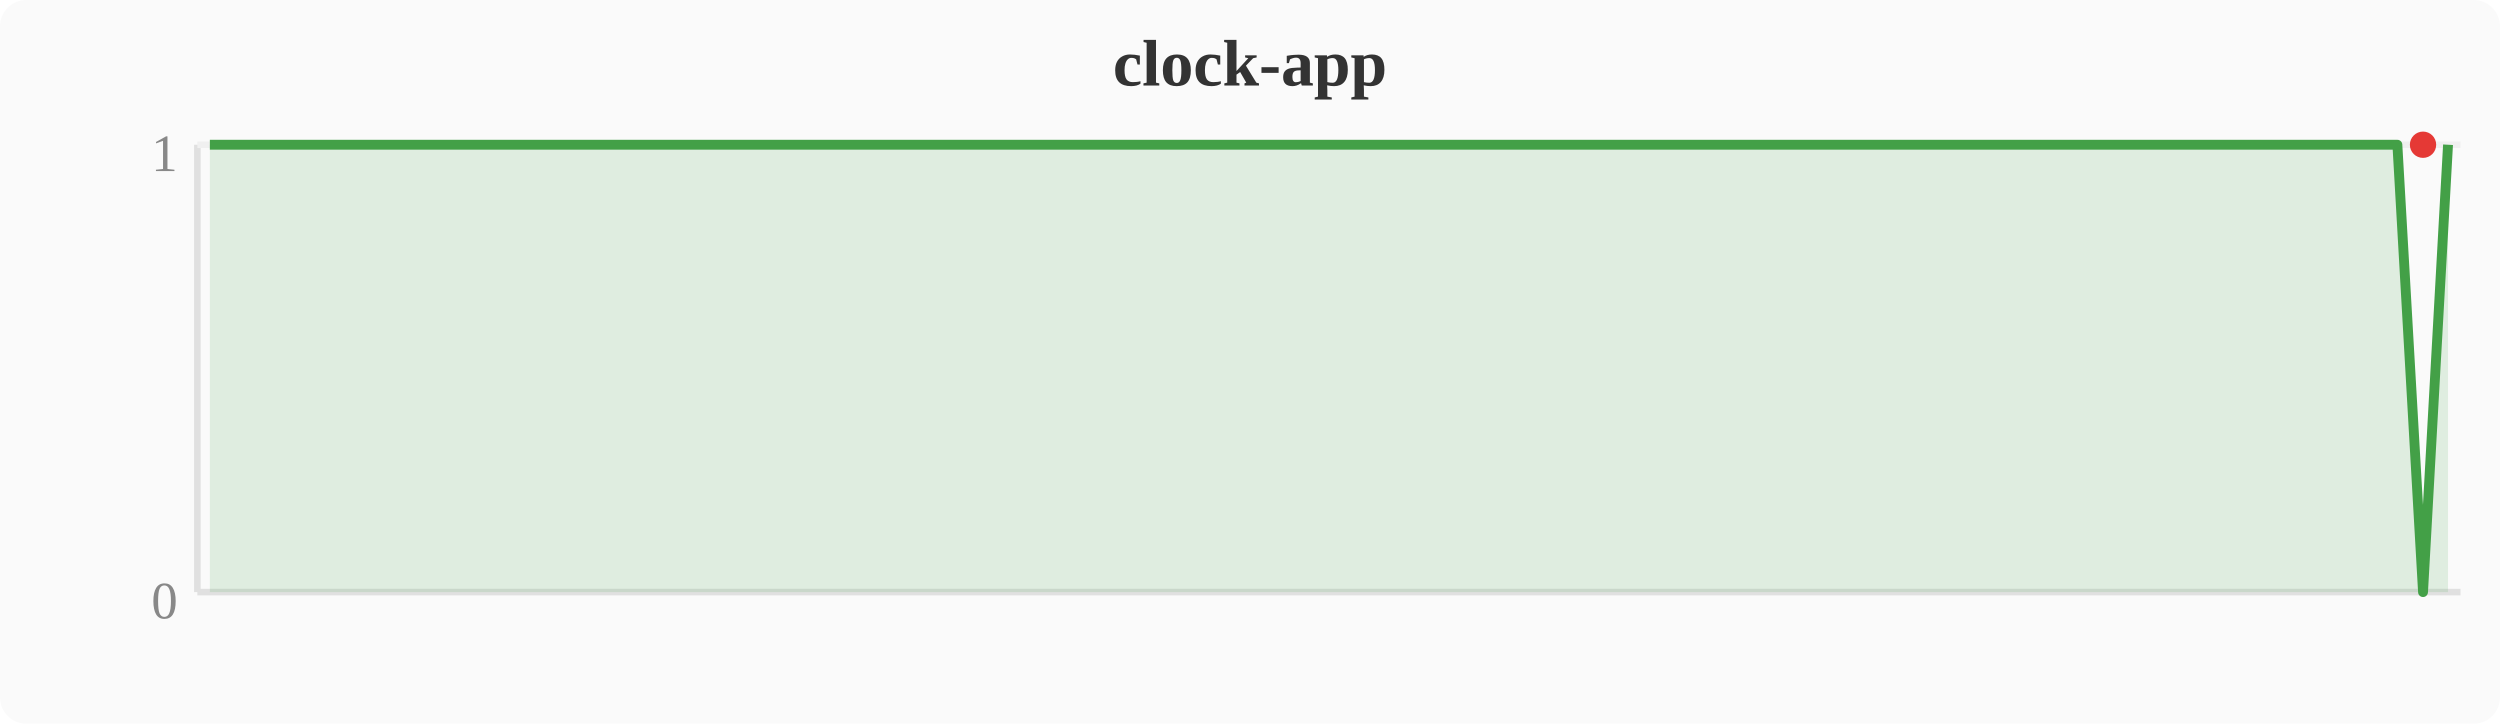
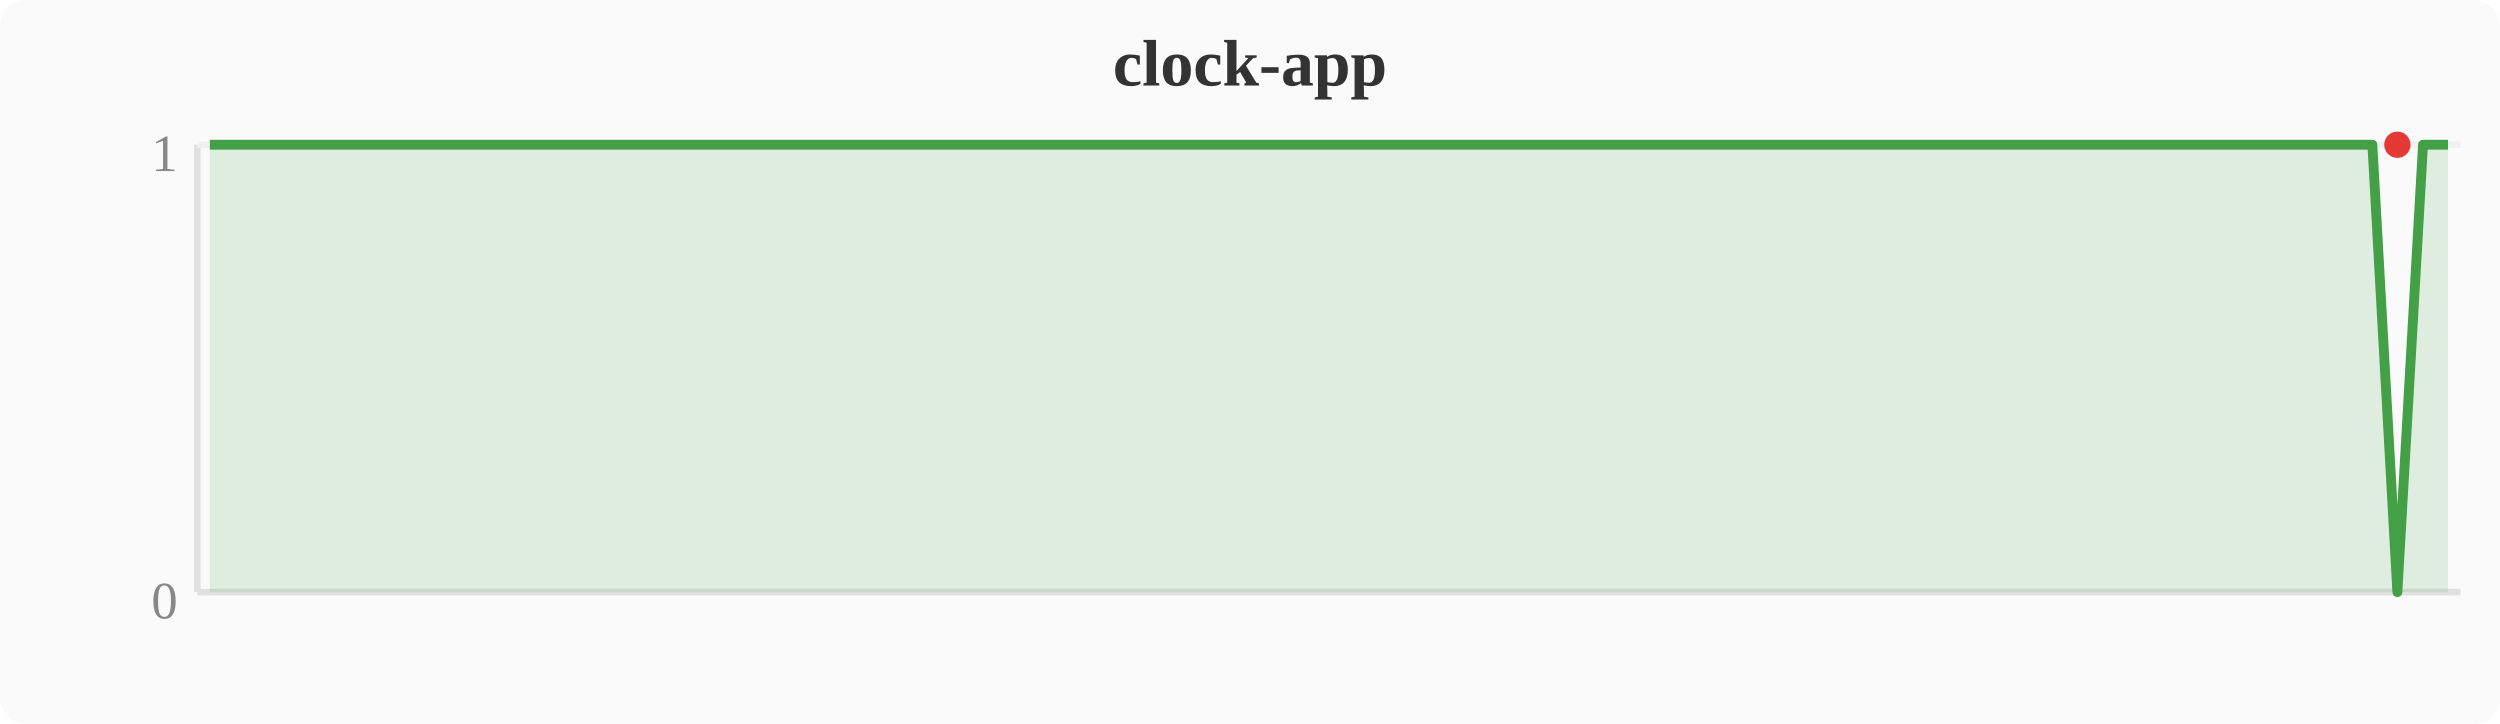
<svg xmlns="http://www.w3.org/2000/svg" width="380" height="110" viewBox="0 0 380 110">
  <rect width="380" height="110" fill="#fafafa" rx="4" />
  <text x="190" y="13" text-anchor="middle" font-size="10" font-weight="bold" fill="#333">clock-app</text>
  <line x1="30" y1="22" x2="30" y2="90" stroke="#e0e0e0" stroke-width="1" />
  <line x1="30" y1="90" x2="374" y2="90" stroke="#e0e0e0" stroke-width="1" />
  <line x1="30" y1="22" x2="374" y2="22" stroke="#f0f0f0" stroke-width="1" />
  <text x="27" y="94" text-anchor="end" font-size="8" fill="#888">0</text>
  <text x="27" y="26" text-anchor="end" font-size="8" fill="#888">1</text>
-   <polygon points="31.9,22.0 35.7,22.0 39.6,22.0 43.4,22.0 47.2,22.0 51.0,22.0 54.8,22.0 58.7,22.0 62.5,22.0 66.3,22.0 70.1,22.0 74.0,22.0 77.8,22.0 81.6,22.0 85.4,22.0 89.2,22.0 93.1,22.0 96.9,22.0 100.7,22.0 104.5,22.0 108.4,22.0 112.2,22.0 116.0,22.0 119.8,22.0 123.6,22.0 127.5,22.0 131.3,22.0 135.1,22.0 138.9,22.0 142.8,22.0 146.6,22.0 150.4,22.0 154.2,22.0 158.0,22.0 161.9,22.0 165.7,22.0 169.5,22.0 173.3,22.0 177.2,22.0 181.0,22.0 184.8,22.0 188.6,22.0 192.4,22.0 196.3,22.0 200.1,22.0 203.9,22.0 207.7,22.0 211.6,22.0 215.4,22.0 219.2,22.0 223.0,22.0 226.8,22.0 230.7,22.0 234.5,22.0 238.3,22.0 242.1,22.0 246.0,22.0 249.8,22.0 253.6,22.0 257.4,22.0 261.2,22.0 265.1,22.0 268.9,22.0 272.7,22.0 276.5,22.0 280.4,22.0 284.2,22.0 288.0,22.0 291.8,22.0 295.6,22.0 299.5,22.0 303.3,22.0 307.1,22.0 310.9,22.0 314.8,22.0 318.6,22.0 322.4,22.0 326.2,22.0 330.0,22.0 333.9,22.0 337.7,22.0 341.5,22.0 345.3,22.0 349.2,22.0 353.0,22.0 356.8,22.0 360.6,22.0 364.4,22.0 368.3,90.0 372.1,22.0 372.1,90 31.9,90" fill="#43a047" opacity="0.15" />
-   <polyline points="31.9,22.0 35.7,22.0 39.6,22.0 43.4,22.0 47.2,22.0 51.0,22.0 54.8,22.0 58.7,22.0 62.5,22.0 66.3,22.0 70.1,22.0 74.0,22.0 77.8,22.0 81.6,22.0 85.4,22.0 89.2,22.0 93.1,22.0 96.9,22.0 100.7,22.0 104.5,22.0 108.4,22.0 112.2,22.0 116.0,22.0 119.8,22.0 123.6,22.0 127.5,22.0 131.3,22.0 135.1,22.0 138.9,22.0 142.8,22.0 146.6,22.0 150.4,22.0 154.2,22.0 158.0,22.0 161.9,22.0 165.7,22.0 169.5,22.0 173.3,22.0 177.2,22.0 181.0,22.0 184.8,22.0 188.6,22.0 192.4,22.0 196.3,22.0 200.1,22.0 203.9,22.0 207.7,22.0 211.6,22.0 215.4,22.0 219.2,22.0 223.0,22.0 226.8,22.0 230.7,22.0 234.5,22.0 238.3,22.0 242.1,22.0 246.0,22.0 249.8,22.0 253.6,22.0 257.4,22.0 261.2,22.0 265.1,22.0 268.9,22.0 272.7,22.0 276.5,22.0 280.4,22.0 284.2,22.0 288.0,22.0 291.8,22.0 295.6,22.0 299.5,22.0 303.3,22.0 307.1,22.0 310.9,22.0 314.8,22.0 318.6,22.0 322.4,22.0 326.2,22.0 330.0,22.0 333.9,22.0 337.7,22.0 341.5,22.0 345.3,22.0 349.2,22.0 353.0,22.0 356.8,22.0 360.6,22.0 364.4,22.0 368.3,90.0 372.1,22.0" fill="none" stroke="#43a047" stroke-width="1.5" stroke-linejoin="round" />
-   <circle cx="368.3" cy="22.0" r="2" fill="#e53935" />
+   <polygon points="31.9,22.0 35.7,22.0 39.6,22.0 43.4,22.0 47.2,22.0 51.0,22.0 54.8,22.0 58.7,22.0 62.5,22.0 66.3,22.0 70.1,22.0 74.0,22.0 77.8,22.0 81.6,22.0 85.4,22.0 89.2,22.0 93.1,22.0 96.9,22.0 100.7,22.0 104.5,22.0 108.4,22.0 112.2,22.0 116.0,22.0 119.8,22.0 123.6,22.0 127.5,22.0 131.3,22.0 135.1,22.0 138.9,22.0 142.8,22.0 146.6,22.0 150.4,22.0 154.2,22.0 158.0,22.0 161.9,22.0 165.7,22.0 169.5,22.0 173.3,22.0 177.2,22.0 181.0,22.0 184.8,22.0 188.6,22.0 192.4,22.0 196.3,22.0 200.1,22.0 203.9,22.0 207.7,22.0 211.6,22.0 215.4,22.0 219.2,22.0 223.0,22.0 226.8,22.0 230.7,22.0 234.5,22.0 238.3,22.0 242.1,22.0 246.0,22.0 249.8,22.0 253.6,22.0 257.4,22.0 261.2,22.0 265.1,22.0 268.9,22.0 272.7,22.0 276.5,22.0 280.4,22.0 284.2,22.0 288.0,22.0 291.8,22.0 295.6,22.0 299.5,22.0 303.3,22.0 307.1,22.0 310.9,22.0 314.8,22.0 318.6,22.0 322.4,22.0 326.2,22.0 330.0,22.0 333.9,22.0 337.7,22.0 341.5,22.0 345.3,22.0 349.2,22.0 353.0,22.0 356.8,22.0 360.6,22.0 364.4,90.0 368.3,22.0 372.1,22.0 372.1,90 31.9,90" fill="#43a047" opacity="0.15" />
+   <polyline points="31.9,22.0 35.7,22.0 39.6,22.0 43.4,22.0 47.2,22.0 51.0,22.0 54.8,22.0 58.7,22.0 62.5,22.0 66.3,22.0 70.1,22.0 74.0,22.0 77.8,22.0 81.6,22.0 85.4,22.0 89.2,22.0 93.1,22.0 96.9,22.0 100.7,22.0 104.5,22.0 108.4,22.0 112.2,22.0 116.0,22.0 119.8,22.0 123.6,22.0 127.5,22.0 131.3,22.0 135.1,22.0 138.9,22.0 142.8,22.0 146.6,22.0 150.4,22.0 154.2,22.0 158.0,22.0 161.9,22.0 165.7,22.0 169.5,22.0 173.3,22.0 177.2,22.0 181.0,22.0 184.8,22.0 188.6,22.0 192.4,22.0 196.3,22.0 200.1,22.0 203.9,22.0 207.7,22.0 211.6,22.0 215.4,22.0 219.2,22.0 223.0,22.0 226.8,22.0 230.7,22.0 234.5,22.0 238.3,22.0 242.1,22.0 246.0,22.0 249.8,22.0 253.6,22.0 257.4,22.0 261.2,22.0 265.1,22.0 268.9,22.0 272.7,22.0 276.5,22.0 280.4,22.0 284.2,22.0 288.0,22.0 291.8,22.0 295.6,22.0 299.5,22.0 303.3,22.0 307.1,22.0 310.9,22.0 314.8,22.0 318.6,22.0 322.4,22.0 326.2,22.0 330.0,22.0 333.9,22.0 337.7,22.0 341.5,22.0 345.3,22.0 349.2,22.0 353.0,22.0 356.8,22.0 360.6,22.0 364.4,90.0 368.3,22.0 372.1,22.0" fill="none" stroke="#43a047" stroke-width="1.5" stroke-linejoin="round" />
+   <circle cx="364.4" cy="22.0" r="2" fill="#e53935" />
</svg>
